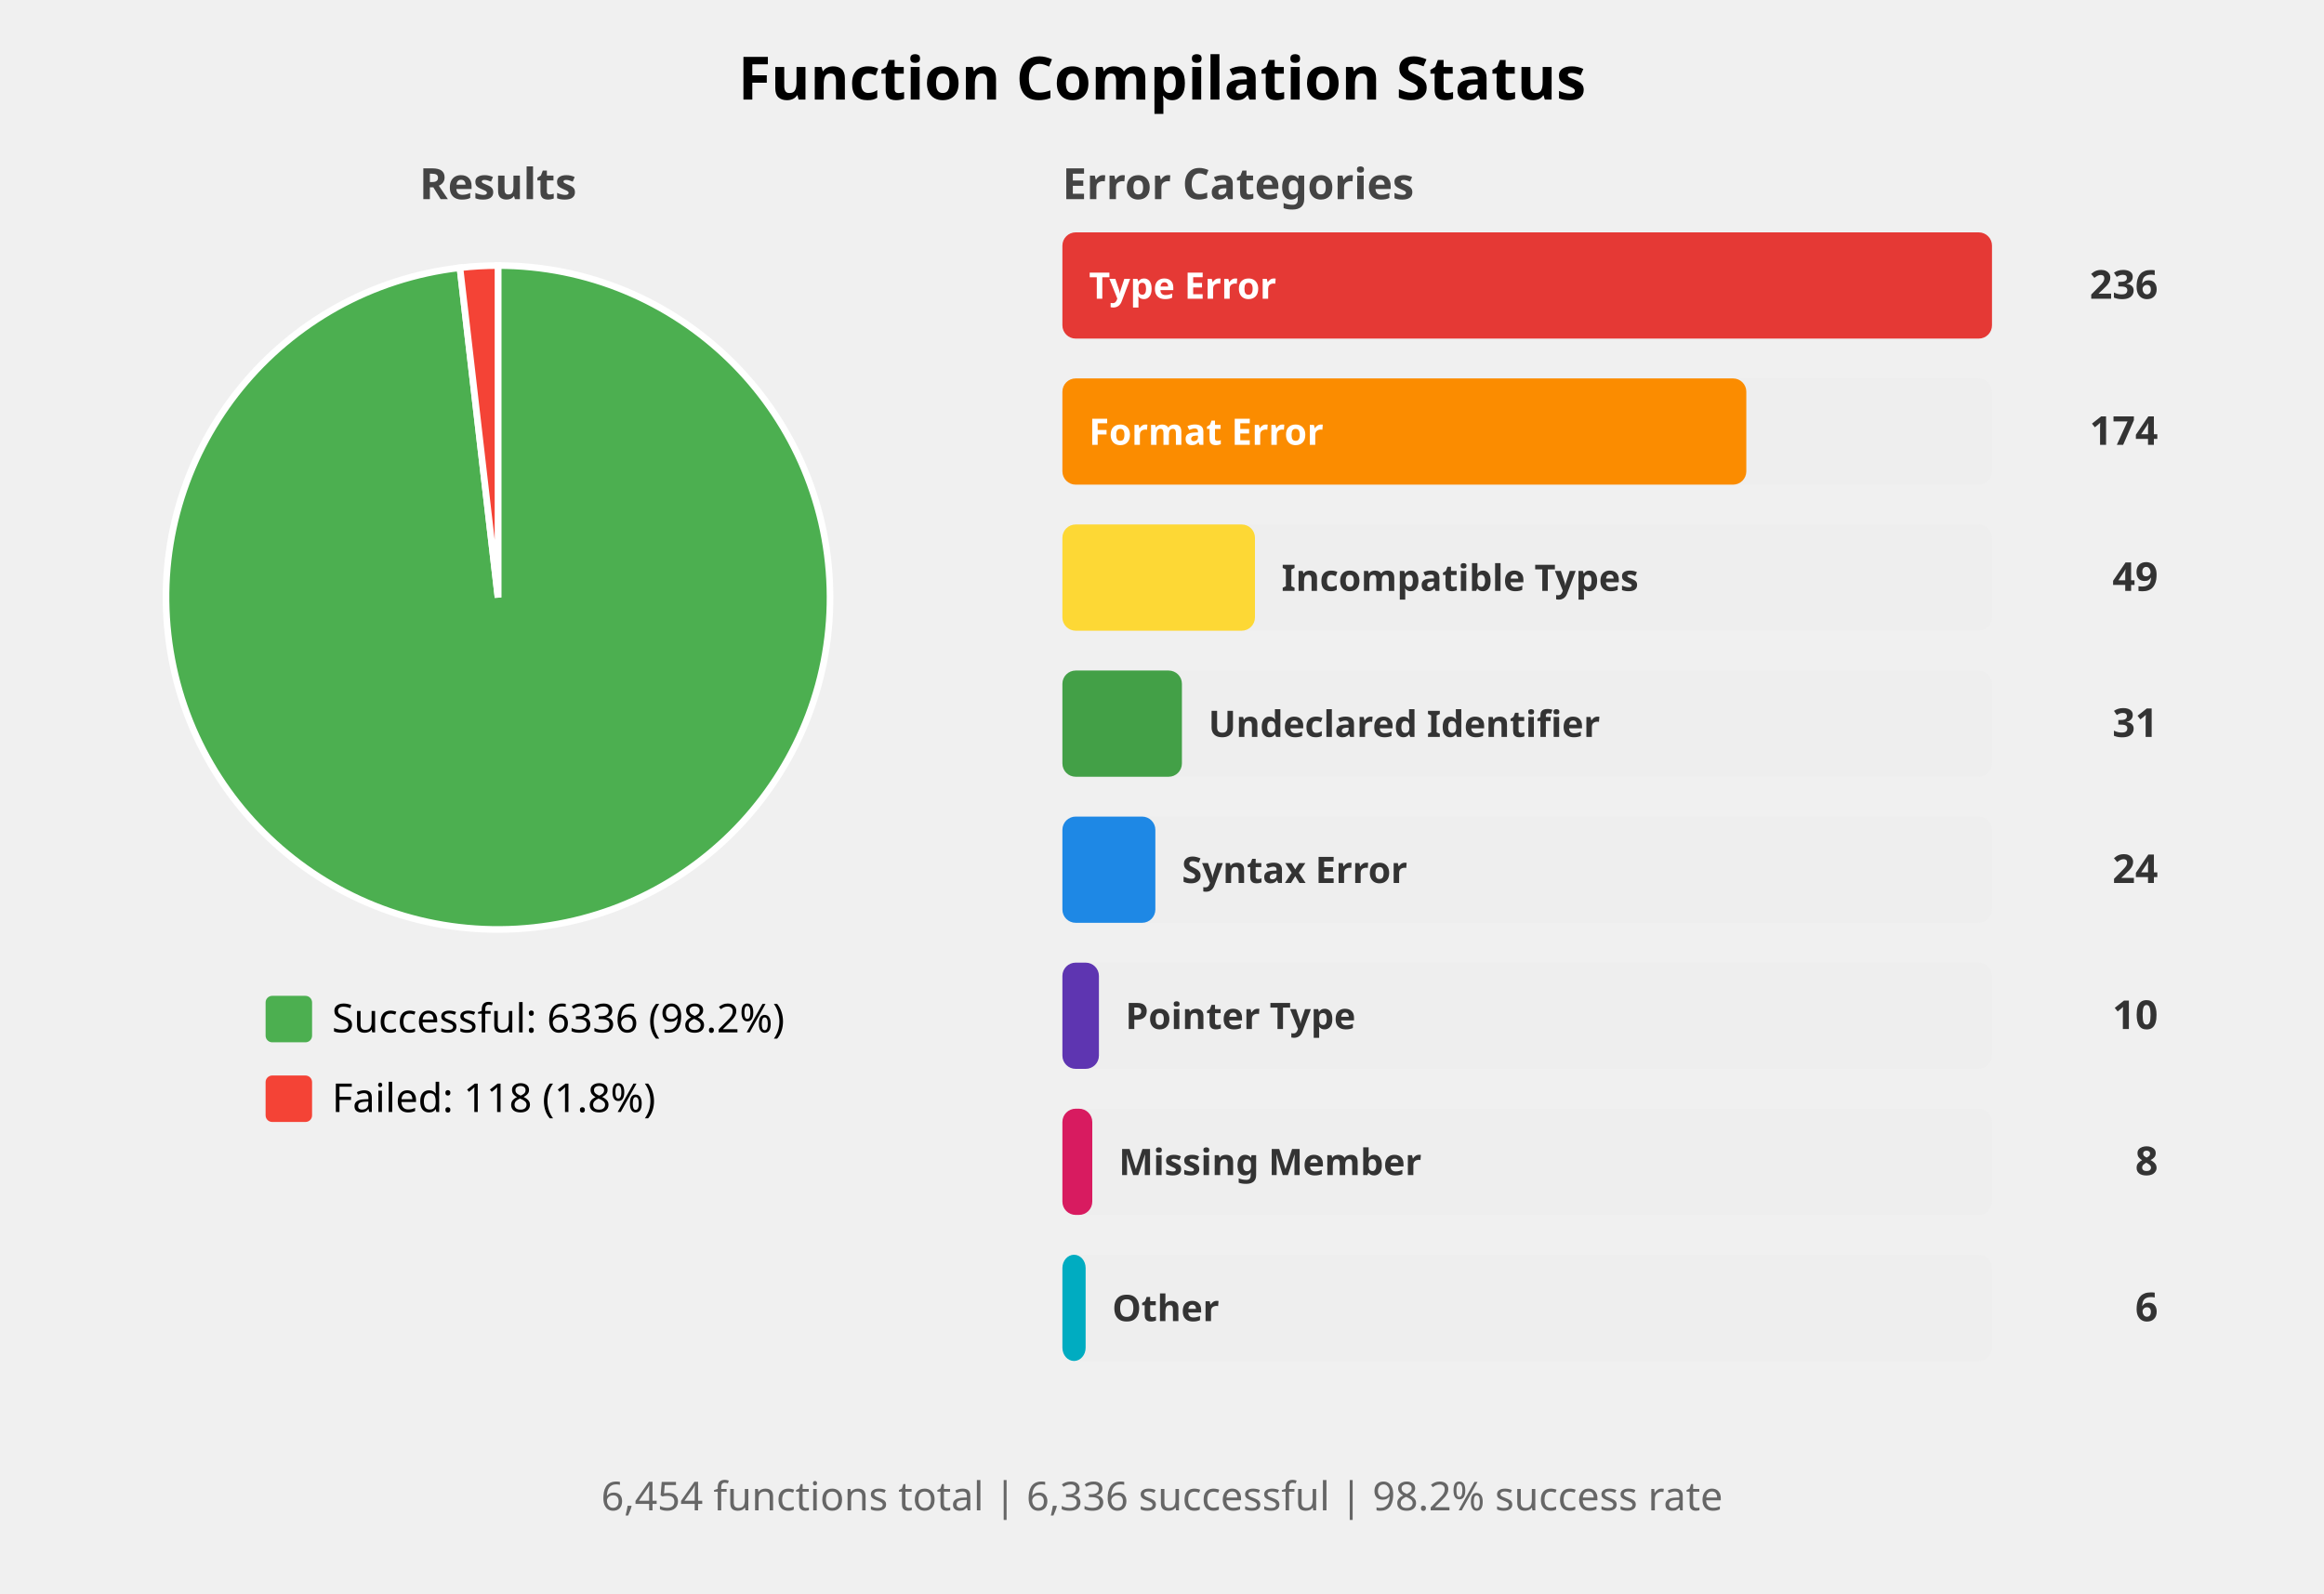
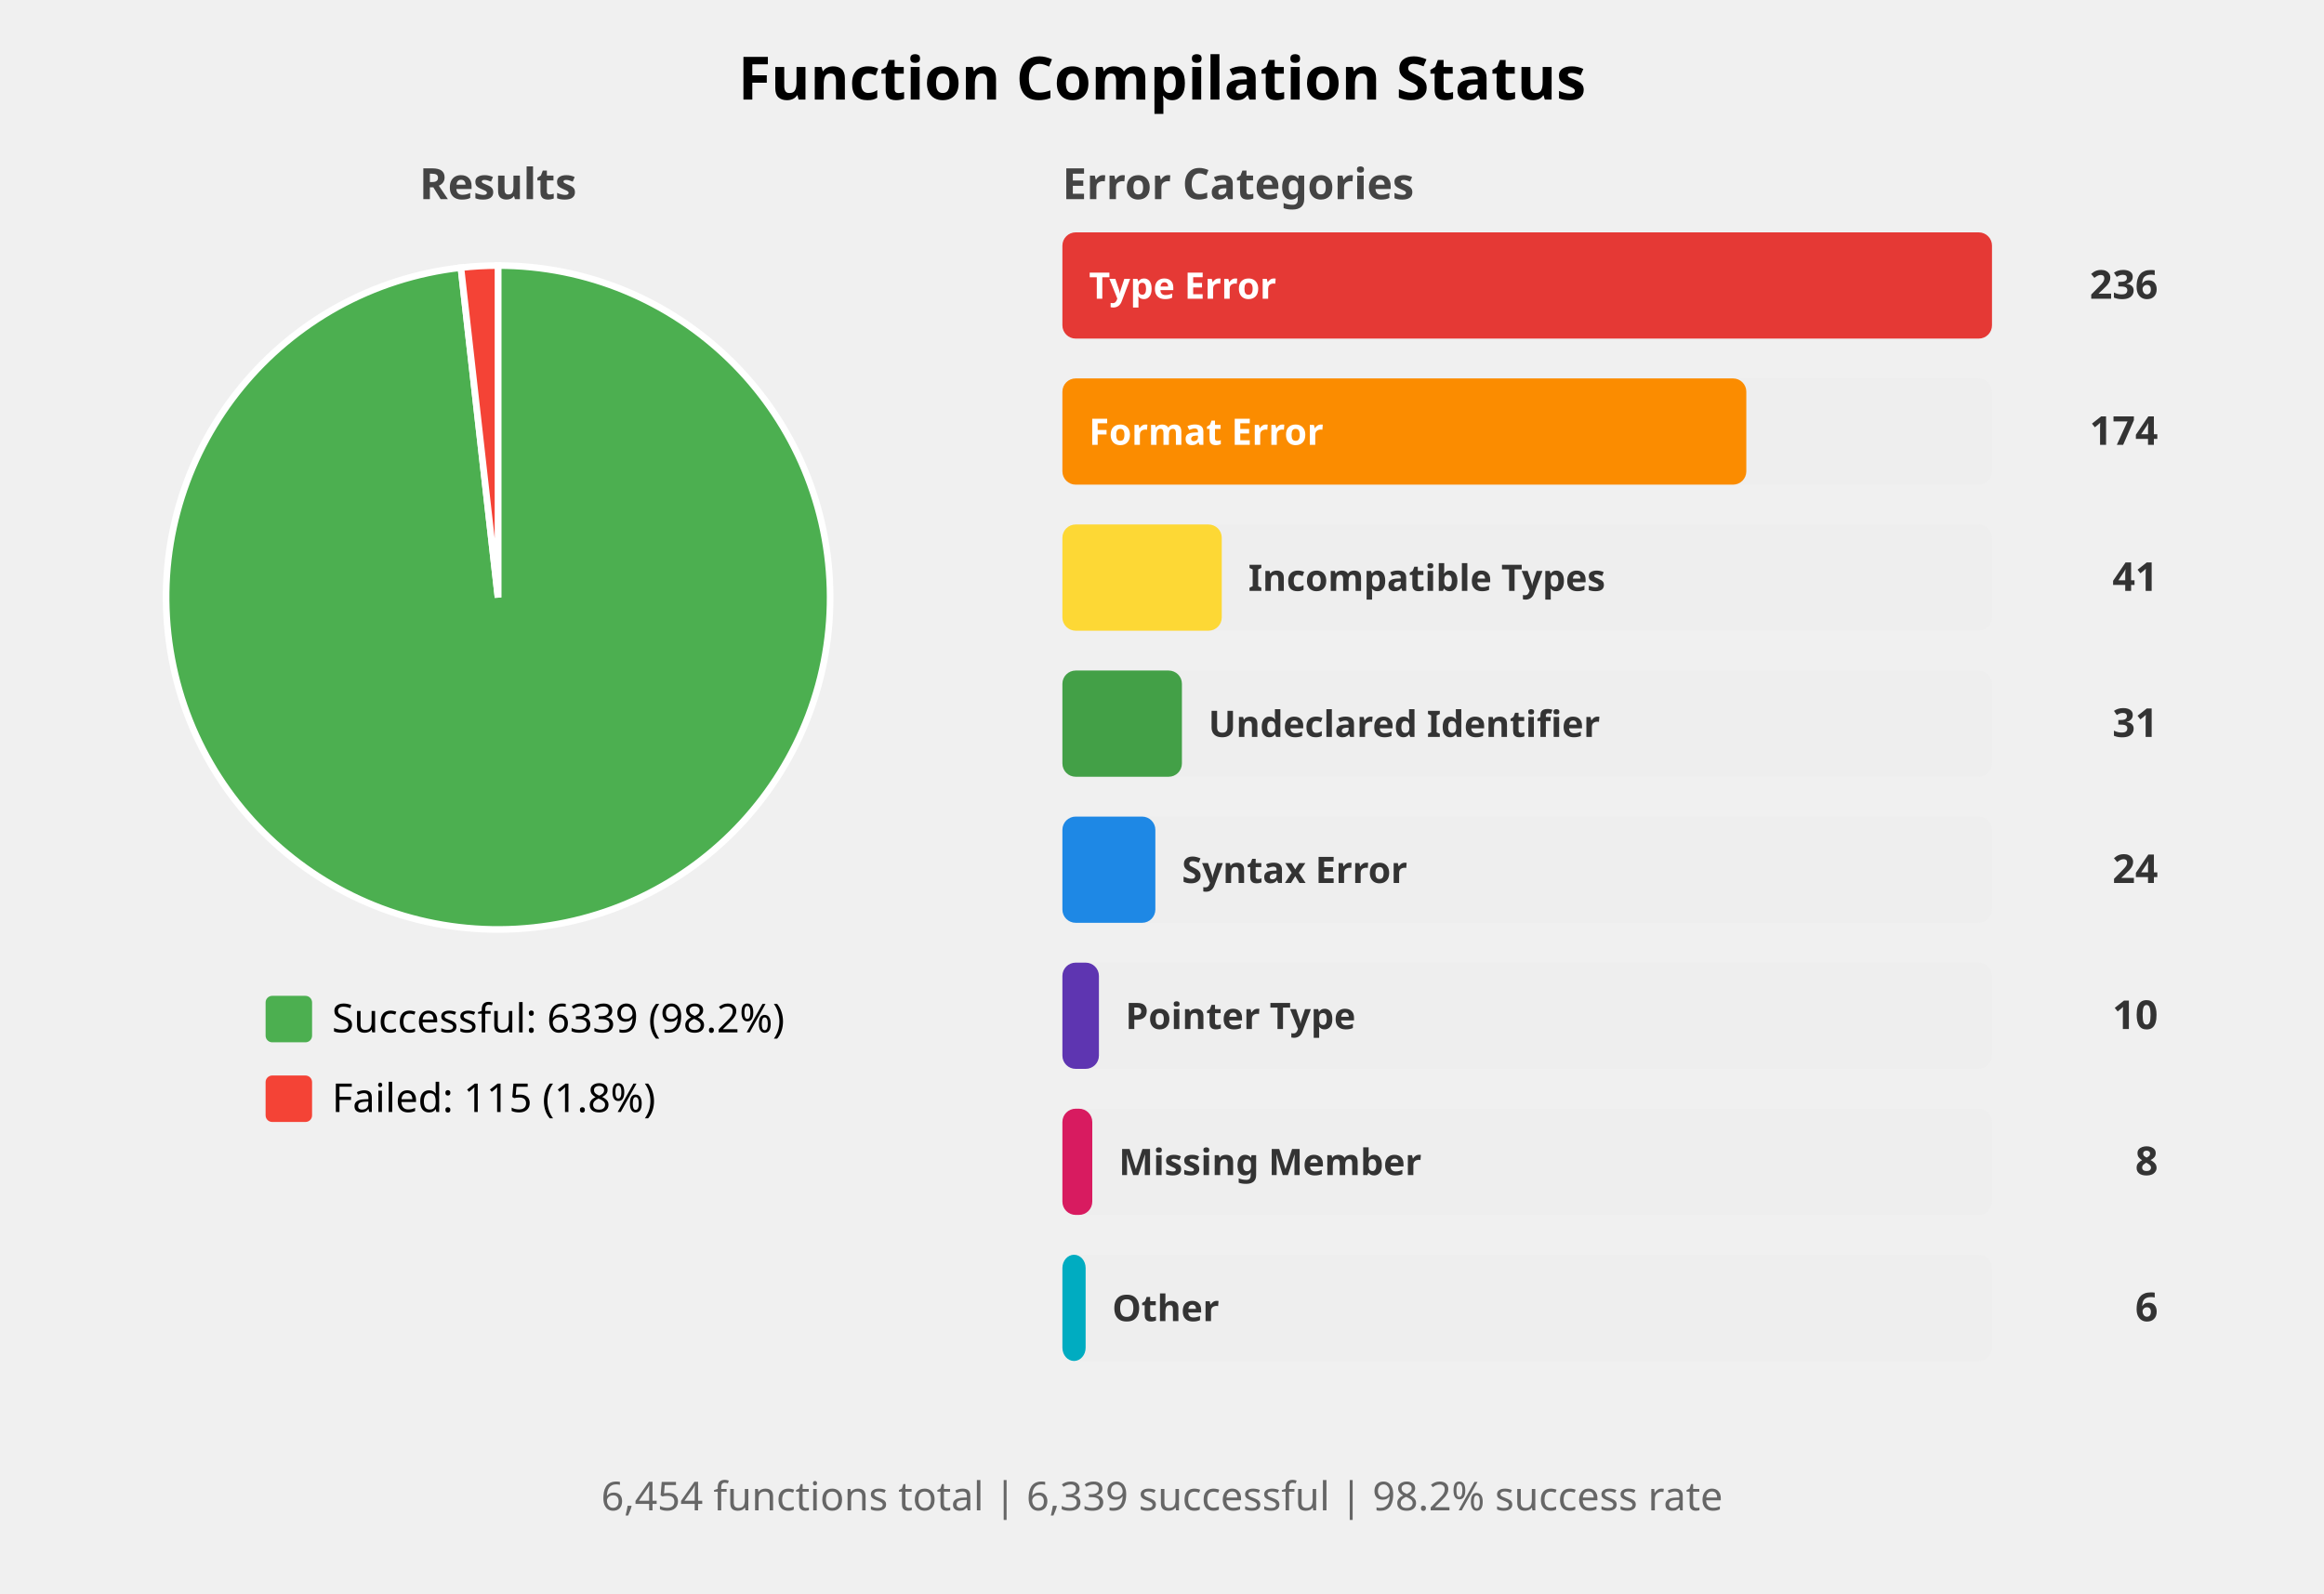
<svg xmlns="http://www.w3.org/2000/svg" width="700" height="480" viewBox="0 0 700 480">
  <style>
    .title { font: bold 18px sans-serif; }
    .subtitle { font: bold 13px sans-serif; fill: #444; }
    .label { font: 12px sans-serif; }
    .bar-label { font: bold 11px sans-serif; fill: white; }
    .bar-label-dark { font: bold 11px sans-serif; fill: #333; }
    .count { font: bold 12px sans-serif; fill: #333; }
    .summary { font: 12px sans-serif; fill: #666; }
  </style>
  <rect width="100%%" height="100%%" fill="white" />
  <text x="350" y="30" class="title" text-anchor="middle">Function Compilation Status</text>
  <text x="150" y="60" class="subtitle" text-anchor="middle">Results</text>
-   <path d="M 150,180 L 150.00,80.00 A 100,100 0 1,1 138.54,80.66 Z" fill="#4CAF50" stroke="white" stroke-width="2" />
-   <path d="M 150,180 L 138.54,80.66 A 100,100 0 0,1 150.00,80.00 Z" fill="#F44336" stroke="white" stroke-width="2" />
+   <path d="M 150,180 L 150.00,80.00 A 100,100 0 1,1 138.83,80.63 Z" fill="#4CAF50" stroke="white" stroke-width="2" />
+   <path d="M 150,180 L 138.83,80.63 A 100,100 0 0,1 150.00,80.00 Z" fill="#F44336" stroke="white" stroke-width="2" />
  <rect x="80" y="300" width="14" height="14" fill="#4CAF50" rx="2" />
-   <text x="100" y="311" class="label">Successful: 6336 (98.2%)</text>
+   <text x="100" y="311" class="label">Successful: 6339 (98.2%)</text>
  <rect x="80" y="324" width="14" height="14" fill="#F44336" rx="2" />
-   <text x="100" y="335" class="label">Failed: 118 (1.8%)</text>
+   <text x="100" y="335" class="label">Failed: 115 (1.8%)</text>
  <text x="320" y="60" class="subtitle">Error Categories</text>
  <rect x="320" y="70" width="280" height="32" fill="#EEEEEE" rx="4" />
  <rect x="320" y="70" width="280" height="32" fill="#E53935" rx="4" />
  <text x="328" y="90" class="bar-label">Type Error</text>
  <text x="650" y="90" class="count" text-anchor="end">236</text>
  <rect x="320" y="114" width="280" height="32" fill="#EEEEEE" rx="4" />
  <rect x="320" y="114" width="206" height="32" fill="#FB8C00" rx="4" />
  <text x="328" y="134" class="bar-label">Format Error</text>
  <text x="650" y="134" class="count" text-anchor="end">174</text>
  <rect x="320" y="158" width="280" height="32" fill="#EEEEEE" rx="4" />
-   <rect x="320" y="158" width="58" height="32" fill="#FDD835" rx="4" />
-   <text x="386" y="178" class="bar-label-dark">Incompatible Types</text>
-   <text x="650" y="178" class="count" text-anchor="end">49</text>
+   <rect x="320" y="158" width="48" height="32" fill="#FDD835" rx="4" />
+   <text x="376" y="178" class="bar-label-dark">Incompatible Types</text>
+   <text x="650" y="178" class="count" text-anchor="end">41</text>
  <rect x="320" y="202" width="280" height="32" fill="#EEEEEE" rx="4" />
  <rect x="320" y="202" width="36" height="32" fill="#43A047" rx="4" />
  <text x="364" y="222" class="bar-label-dark">Undeclared Identifier</text>
  <text x="650" y="222" class="count" text-anchor="end">31</text>
  <rect x="320" y="246" width="280" height="32" fill="#EEEEEE" rx="4" />
  <rect x="320" y="246" width="28" height="32" fill="#1E88E5" rx="4" />
  <text x="356" y="266" class="bar-label-dark">Syntax Error</text>
  <text x="650" y="266" class="count" text-anchor="end">24</text>
  <rect x="320" y="290" width="280" height="32" fill="#EEEEEE" rx="4" />
  <rect x="320" y="290" width="11" height="32" fill="#5E35B1" rx="4" />
  <text x="339" y="310" class="bar-label-dark">Pointer Type</text>
  <text x="650" y="310" class="count" text-anchor="end">10</text>
  <rect x="320" y="334" width="280" height="32" fill="#EEEEEE" rx="4" />
  <rect x="320" y="334" width="9" height="32" fill="#D81B60" rx="4" />
  <text x="337" y="354" class="bar-label-dark">Missing Member</text>
  <text x="650" y="354" class="count" text-anchor="end">8</text>
  <rect x="320" y="378" width="280" height="32" fill="#EEEEEE" rx="4" />
  <rect x="320" y="378" width="7" height="32" fill="#00ACC1" rx="4" />
  <text x="335" y="398" class="bar-label-dark">Other</text>
  <text x="650" y="398" class="count" text-anchor="end">6</text>
  <text x="350" y="455" class="summary" text-anchor="middle">
-     6,454 functions total | 6,336 successful | 98.2% success rate
+     6,454 functions total | 6,339 successful | 98.2% success rate
  </text>
</svg>
